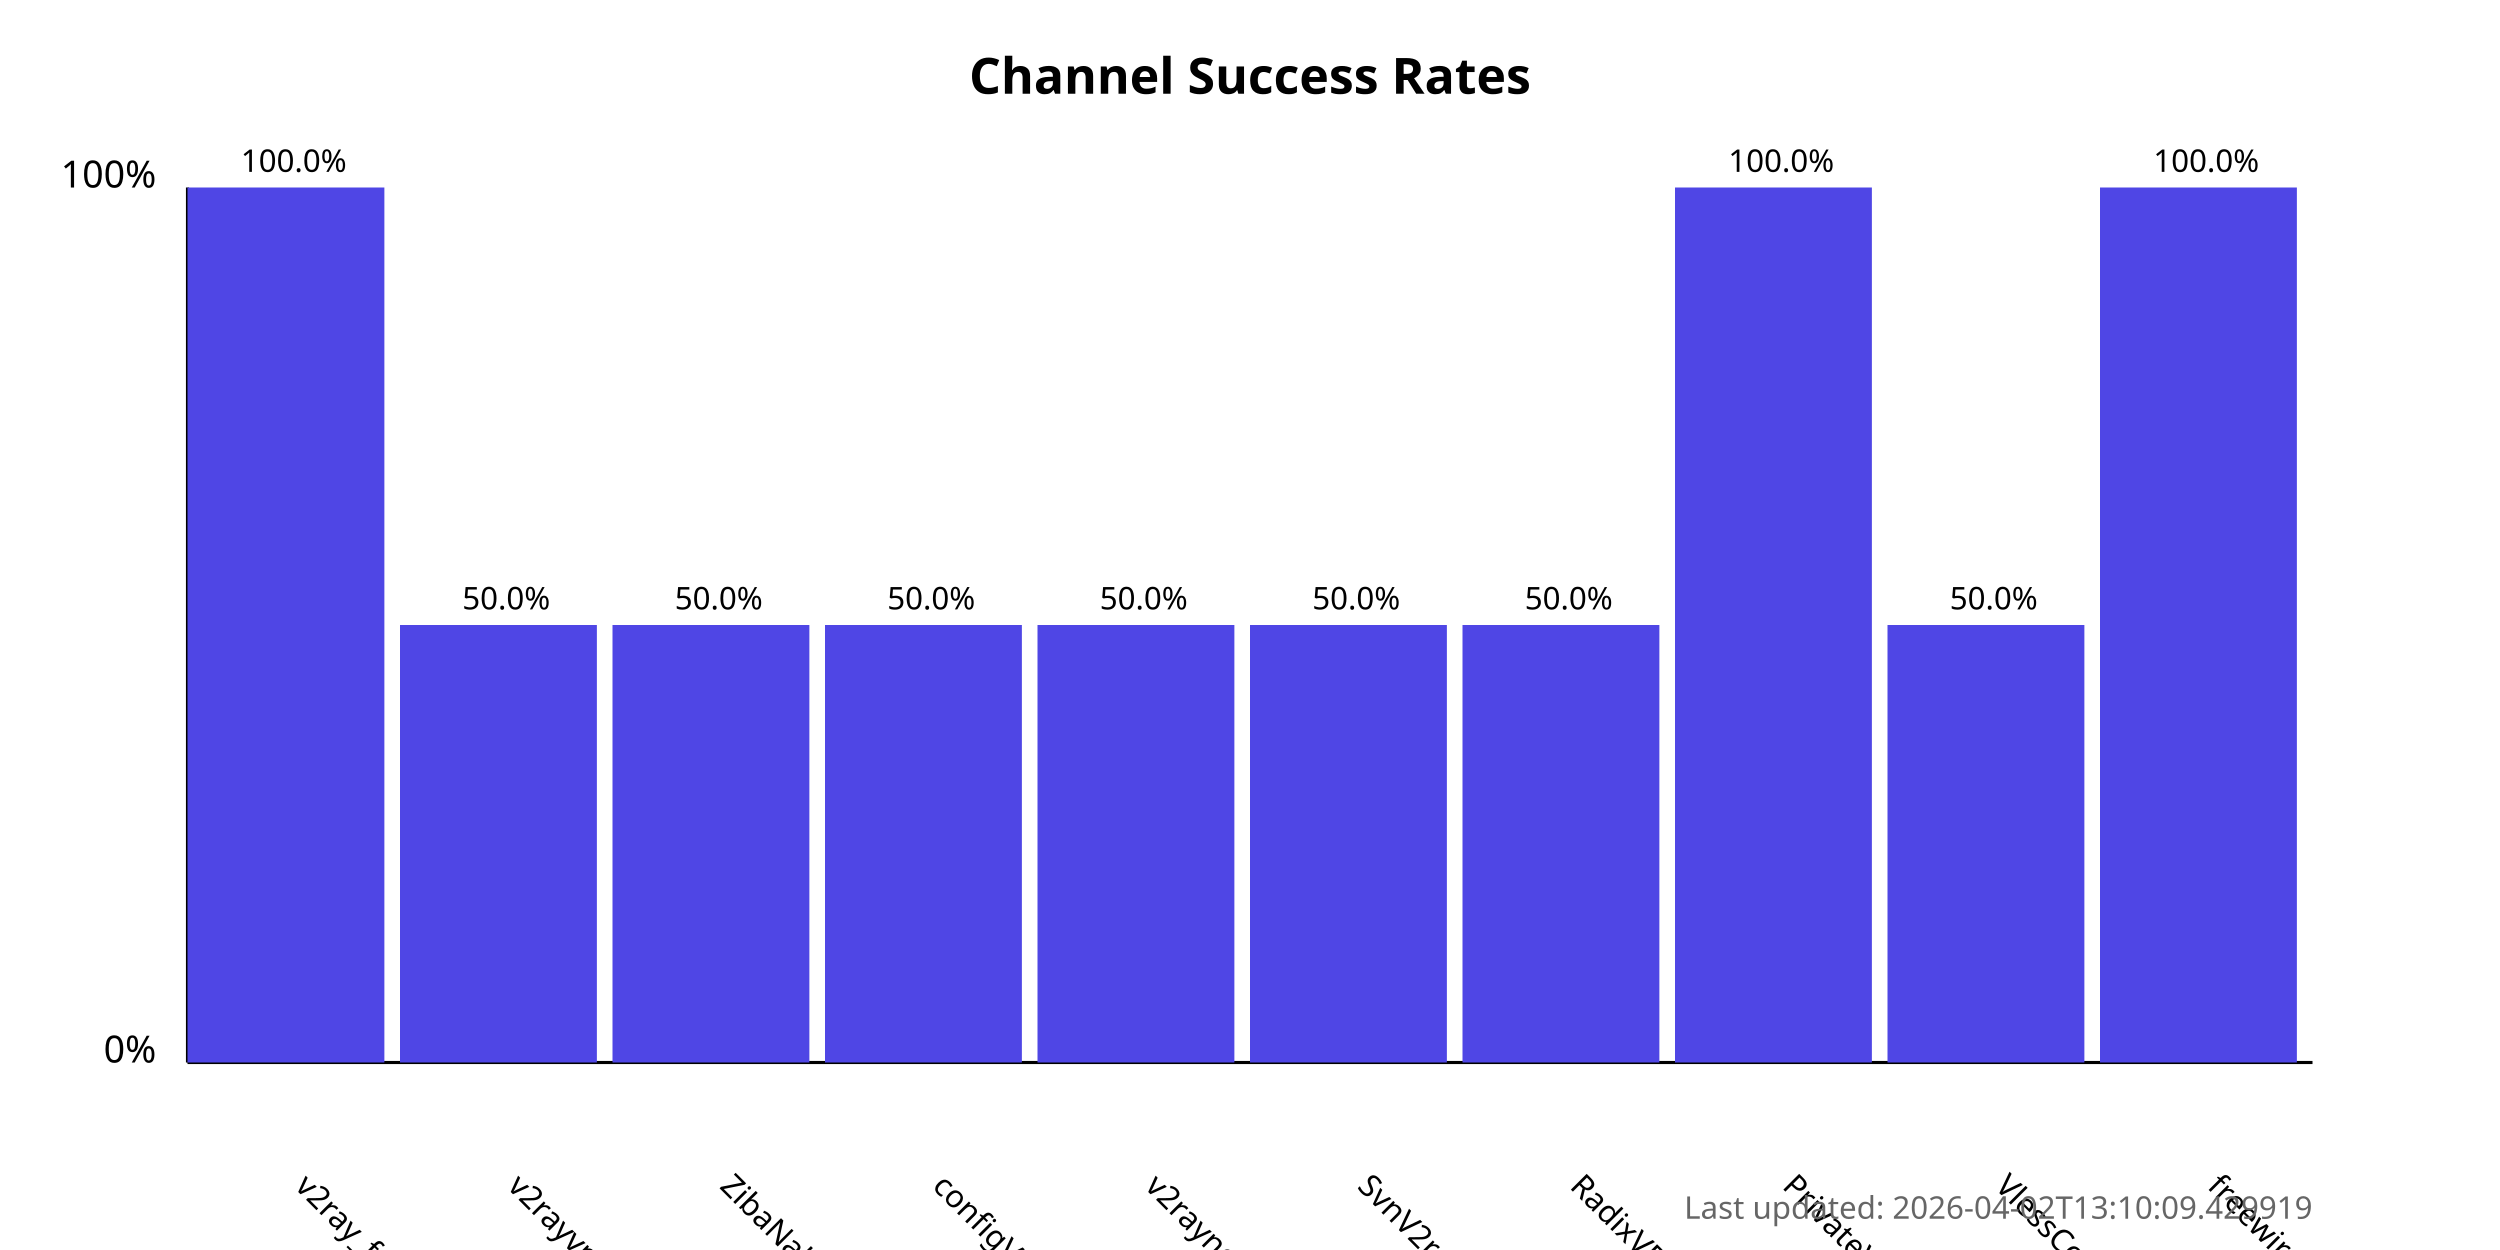
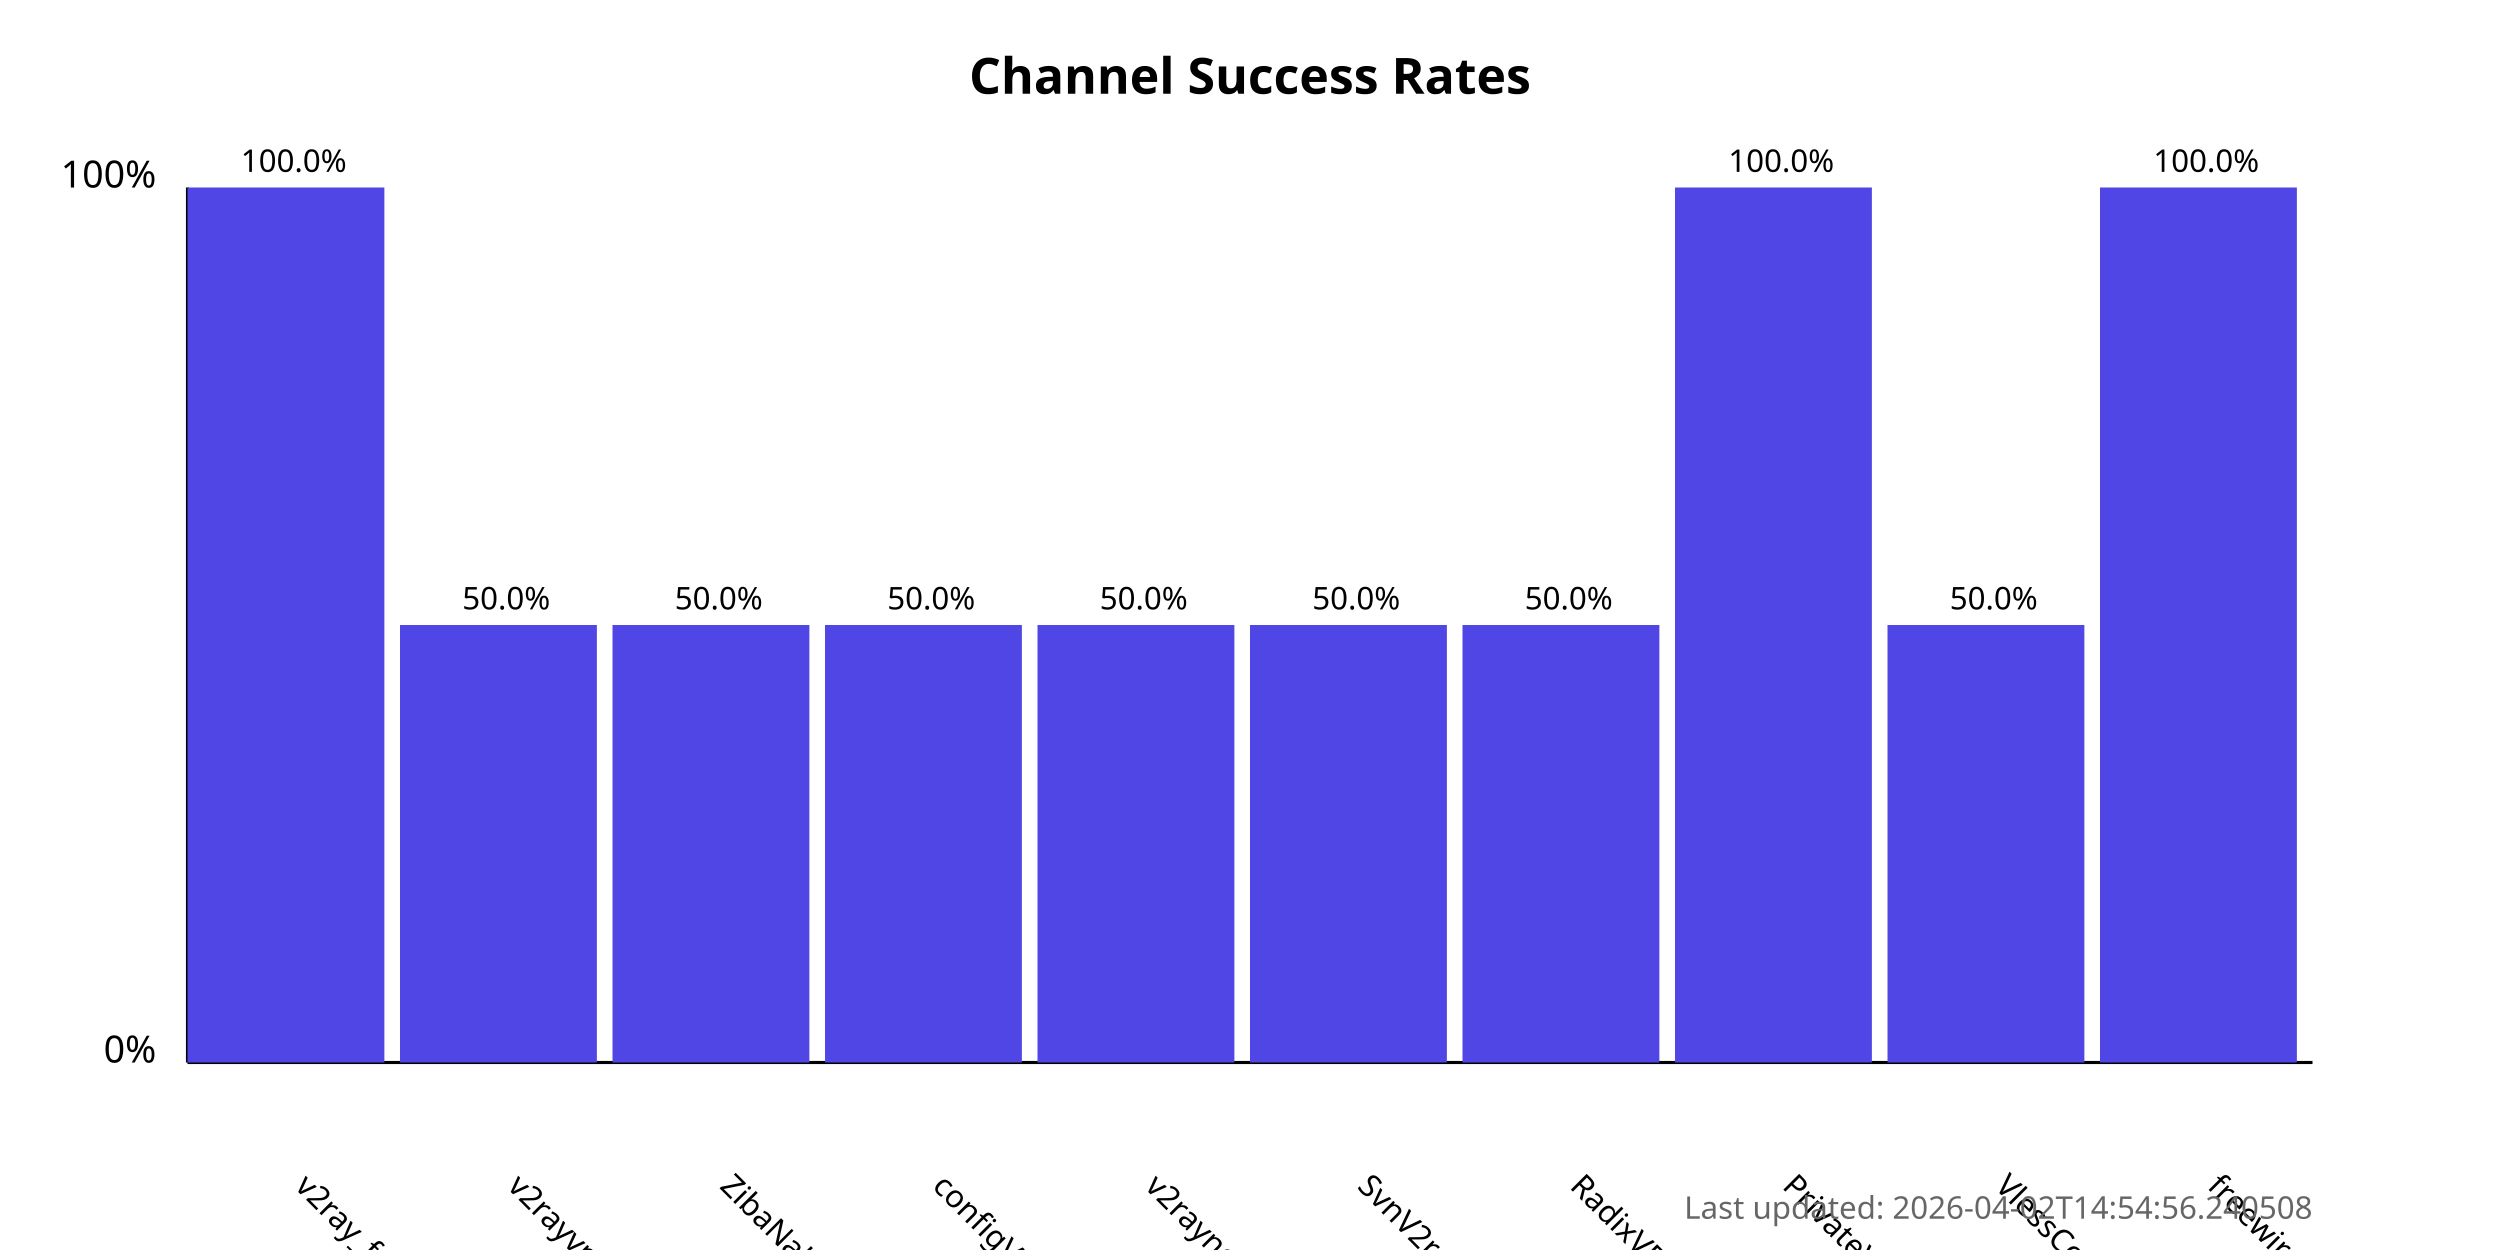
<svg xmlns="http://www.w3.org/2000/svg" width="800" height="400">
  <style>
            .chart-title { font: bold 16px sans-serif; }
            .axis-label { font: 12px sans-serif; }
            .tick-label { font: 10px sans-serif; }
            .bar { fill: #4f46e5; }
            .bar:hover { fill: #6366f1; }
            .timestamp { font: 10px sans-serif; fill: #666; }
        </style>
  <text x="400.0" y="30" text-anchor="middle" class="chart-title">
            Channel Success Rates
        </text>
  <line x1="60" y1="340" x2="60" y2="60" stroke="black" stroke-width="1" />
  <line x1="60" y1="340" x2="740" y2="340" stroke="black" stroke-width="1" />
  <text x="50" y="340" text-anchor="end" class="axis-label">0%</text>
  <text x="50" y="60" text-anchor="end" class="axis-label">100%</text>
  <g>
    <rect x="60" y="60.0" width="63.0" height="280.0" class="bar" />
    <text x="94.0" y="380" transform="rotate(45, 94.0, 380)" text-anchor="start" class="tick-label">
                v2ray_free_conf
            </text>
    <text x="94.0" y="55.0" text-anchor="middle" class="tick-label">
                100.0%
            </text>
  </g>
  <g>
    <rect x="128.0" y="200.0" width="63.0" height="140.0" class="bar" />
    <text x="162.0" y="380" transform="rotate(45, 162.0, 380)" text-anchor="start" class="tick-label">
                v2rayvpno
            </text>
    <text x="162.0" y="195.0" text-anchor="middle" class="tick-label">
                50.0%
            </text>
  </g>
  <g>
    <rect x="196.0" y="200.0" width="63.0" height="140.0" class="bar" />
    <text x="230.0" y="380" transform="rotate(45, 230.0, 380)" text-anchor="start" class="tick-label">
                ZibaNabz
            </text>
    <text x="230.0" y="195.0" text-anchor="middle" class="tick-label">
                50.0%
            </text>
  </g>
  <g>
    <rect x="264.0" y="200.0" width="63.0" height="140.0" class="bar" />
    <text x="298.0" y="380" transform="rotate(45, 298.0, 380)" text-anchor="start" class="tick-label">
                configV2rayForFree
            </text>
    <text x="298.0" y="195.0" text-anchor="middle" class="tick-label">
                50.0%
            </text>
  </g>
  <g>
    <rect x="332.0" y="200.0" width="63.0" height="140.0" class="bar" />
    <text x="366.0" y="380" transform="rotate(45, 366.0, 380)" text-anchor="start" class="tick-label">
                v2rayngvpn
            </text>
    <text x="366.0" y="195.0" text-anchor="middle" class="tick-label">
                50.0%
            </text>
  </g>
  <g>
    <rect x="400.0" y="200.0" width="63.0" height="140.0" class="bar" />
    <text x="434.0" y="380" transform="rotate(45, 434.0, 380)" text-anchor="start" class="tick-label">
                SvnV2ray
            </text>
    <text x="434.0" y="195.0" text-anchor="middle" class="tick-label">
                50.0%
            </text>
  </g>
  <g>
    <rect x="468.0" y="200.0" width="63.0" height="140.0" class="bar" />
    <text x="502.0" y="380" transform="rotate(45, 502.0, 380)" text-anchor="start" class="tick-label">
                RadixVPN
            </text>
    <text x="502.0" y="195.0" text-anchor="middle" class="tick-label">
                50.0%
            </text>
  </g>
  <g>
    <rect x="536.0" y="60.0" width="63.0" height="280.0" class="bar" />
    <text x="570.0" y="380" transform="rotate(45, 570.0, 380)" text-anchor="start" class="tick-label">
                PrivateVPNs
            </text>
    <text x="570.0" y="55.0" text-anchor="middle" class="tick-label">
                100.0%
            </text>
  </g>
  <g>
    <rect x="604.0" y="200.0" width="63.0" height="140.0" class="bar" />
    <text x="638.0" y="380" transform="rotate(45, 638.0, 380)" text-anchor="start" class="tick-label">
                VlessConfig
            </text>
    <text x="638.0" y="195.0" text-anchor="middle" class="tick-label">
                50.0%
            </text>
  </g>
  <g>
    <rect x="672.0" y="60.0" width="63.0" height="280.0" class="bar" />
    <text x="706.0" y="380" transform="rotate(45, 706.0, 380)" text-anchor="start" class="tick-label">
                freewireguard
            </text>
    <text x="706.0" y="55.0" text-anchor="middle" class="tick-label">
                100.0%
            </text>
  </g>
  <text x="740" y="390" text-anchor="end" class="timestamp">
-             Last updated: 2026-04-02T13:10:09.429919
+             Last updated: 2026-04-02T14:54:56.240508
        </text>
</svg>
